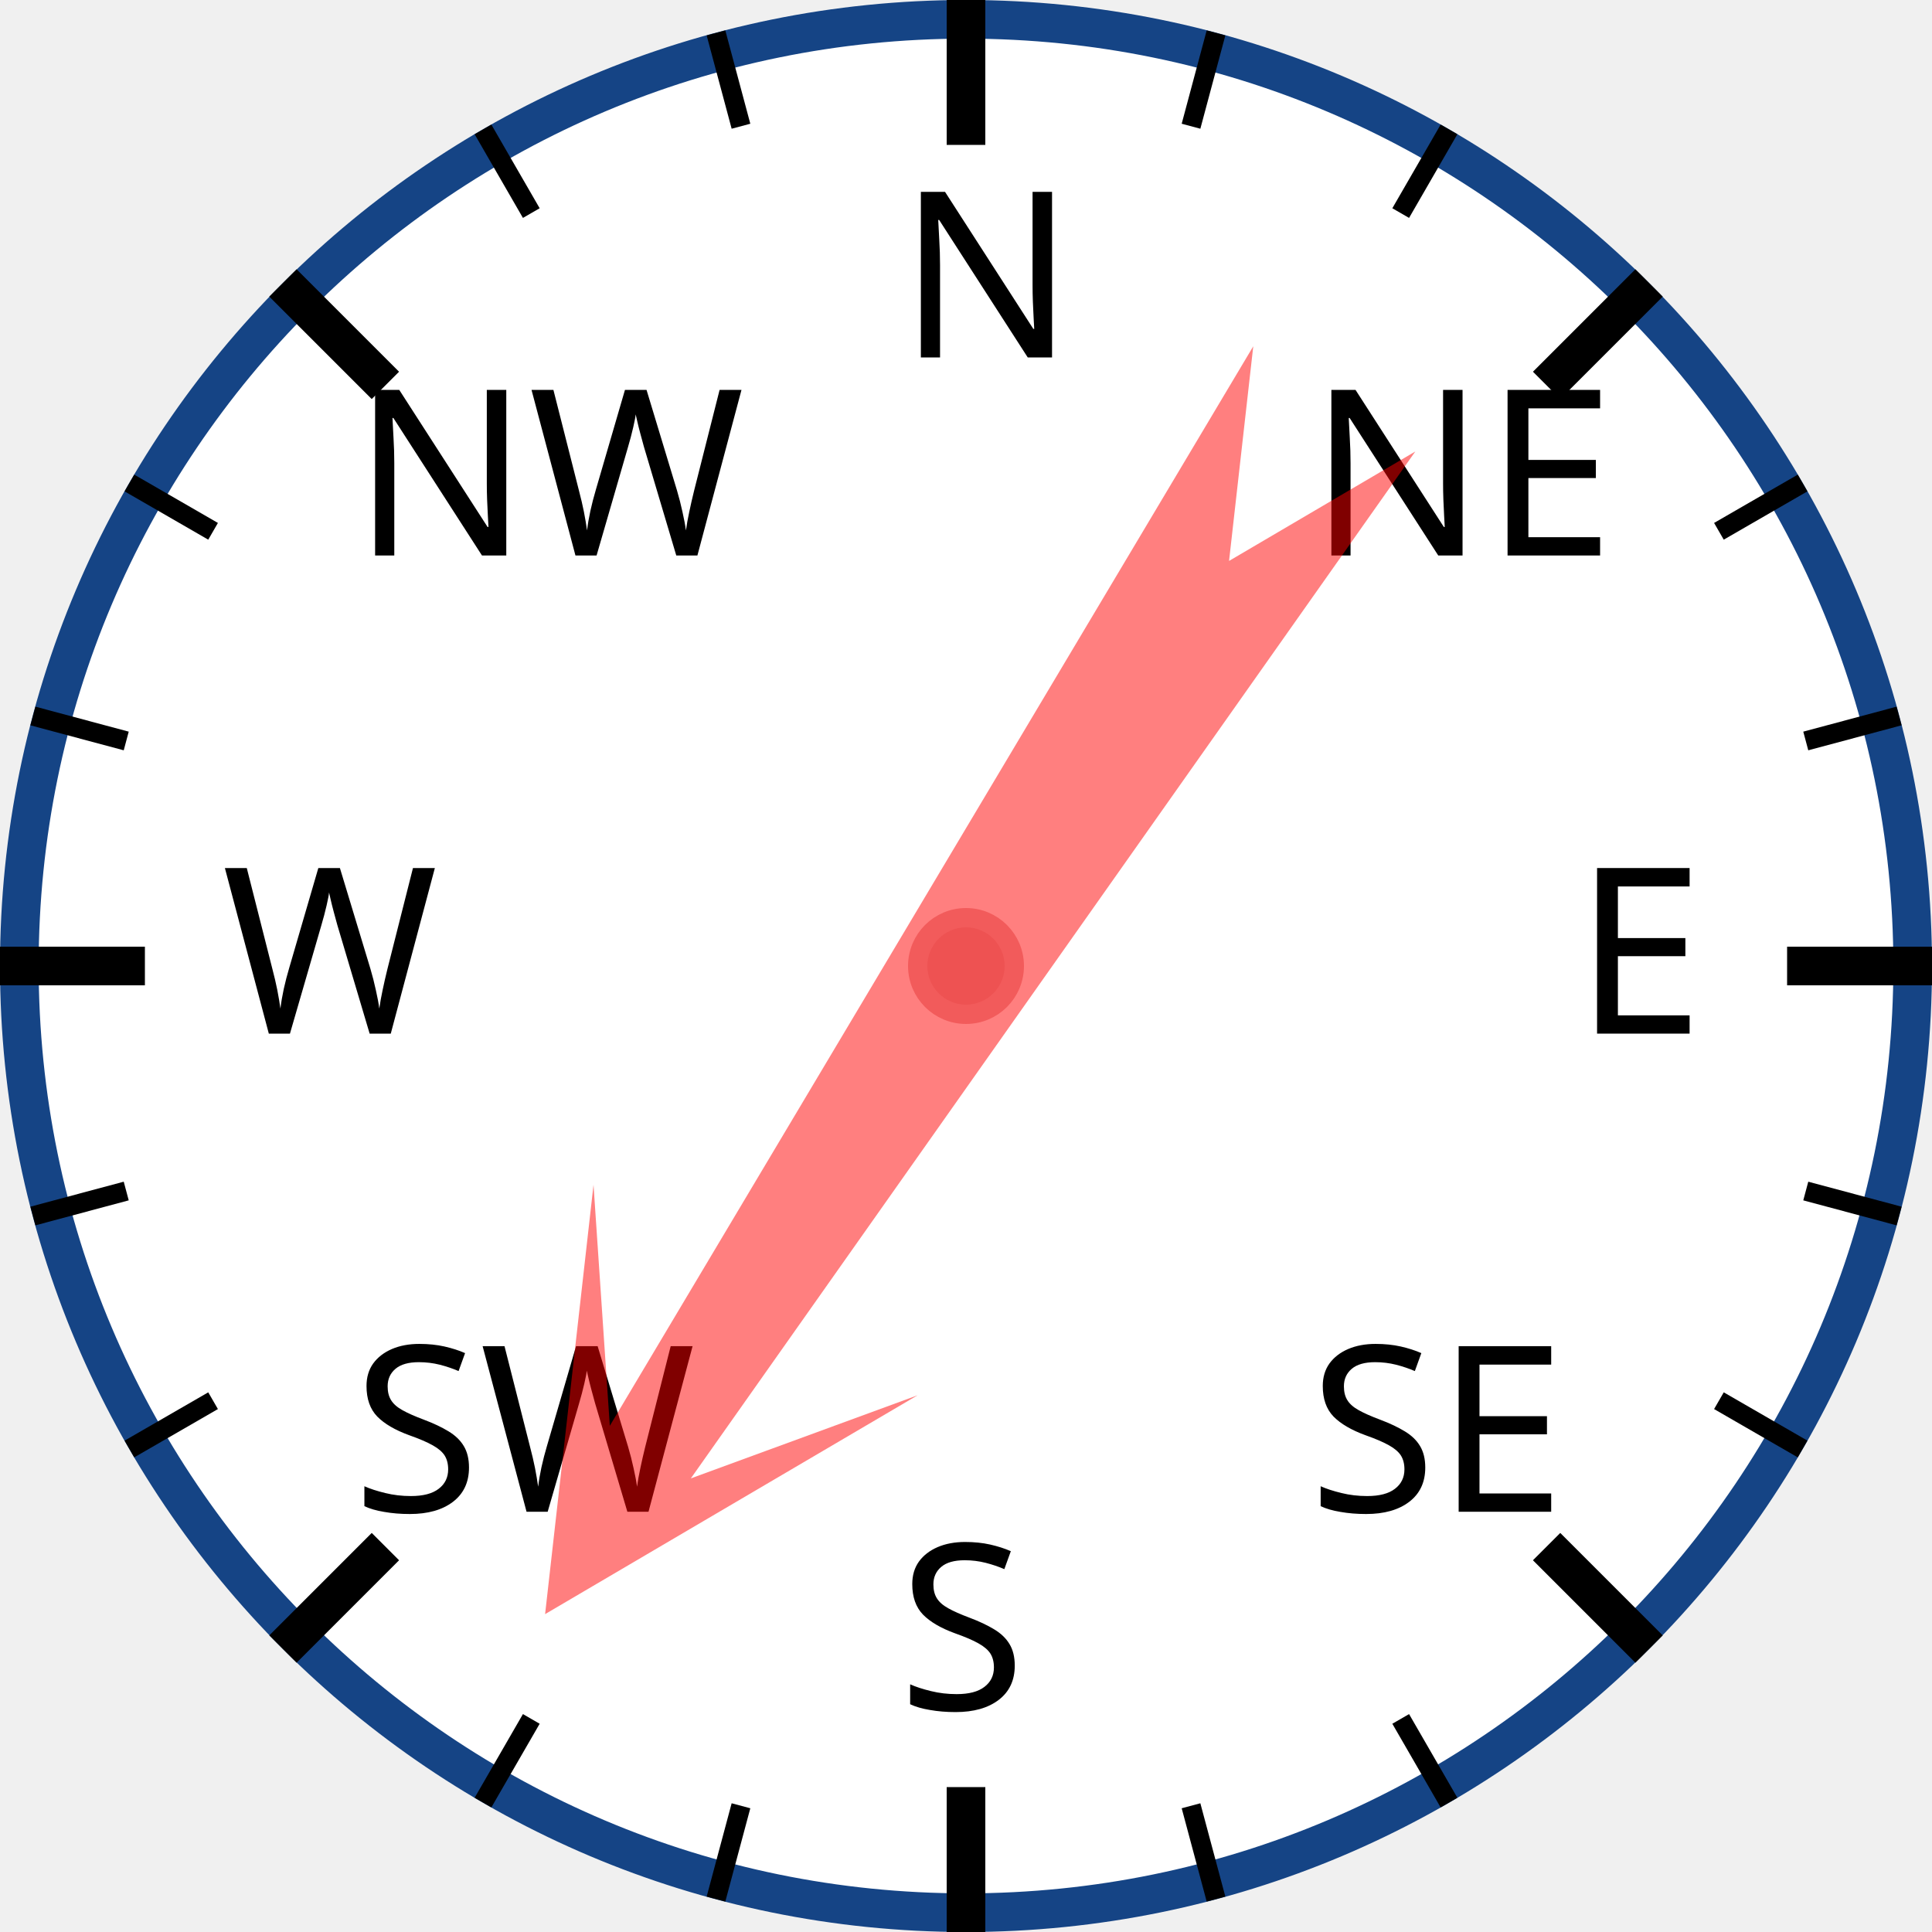
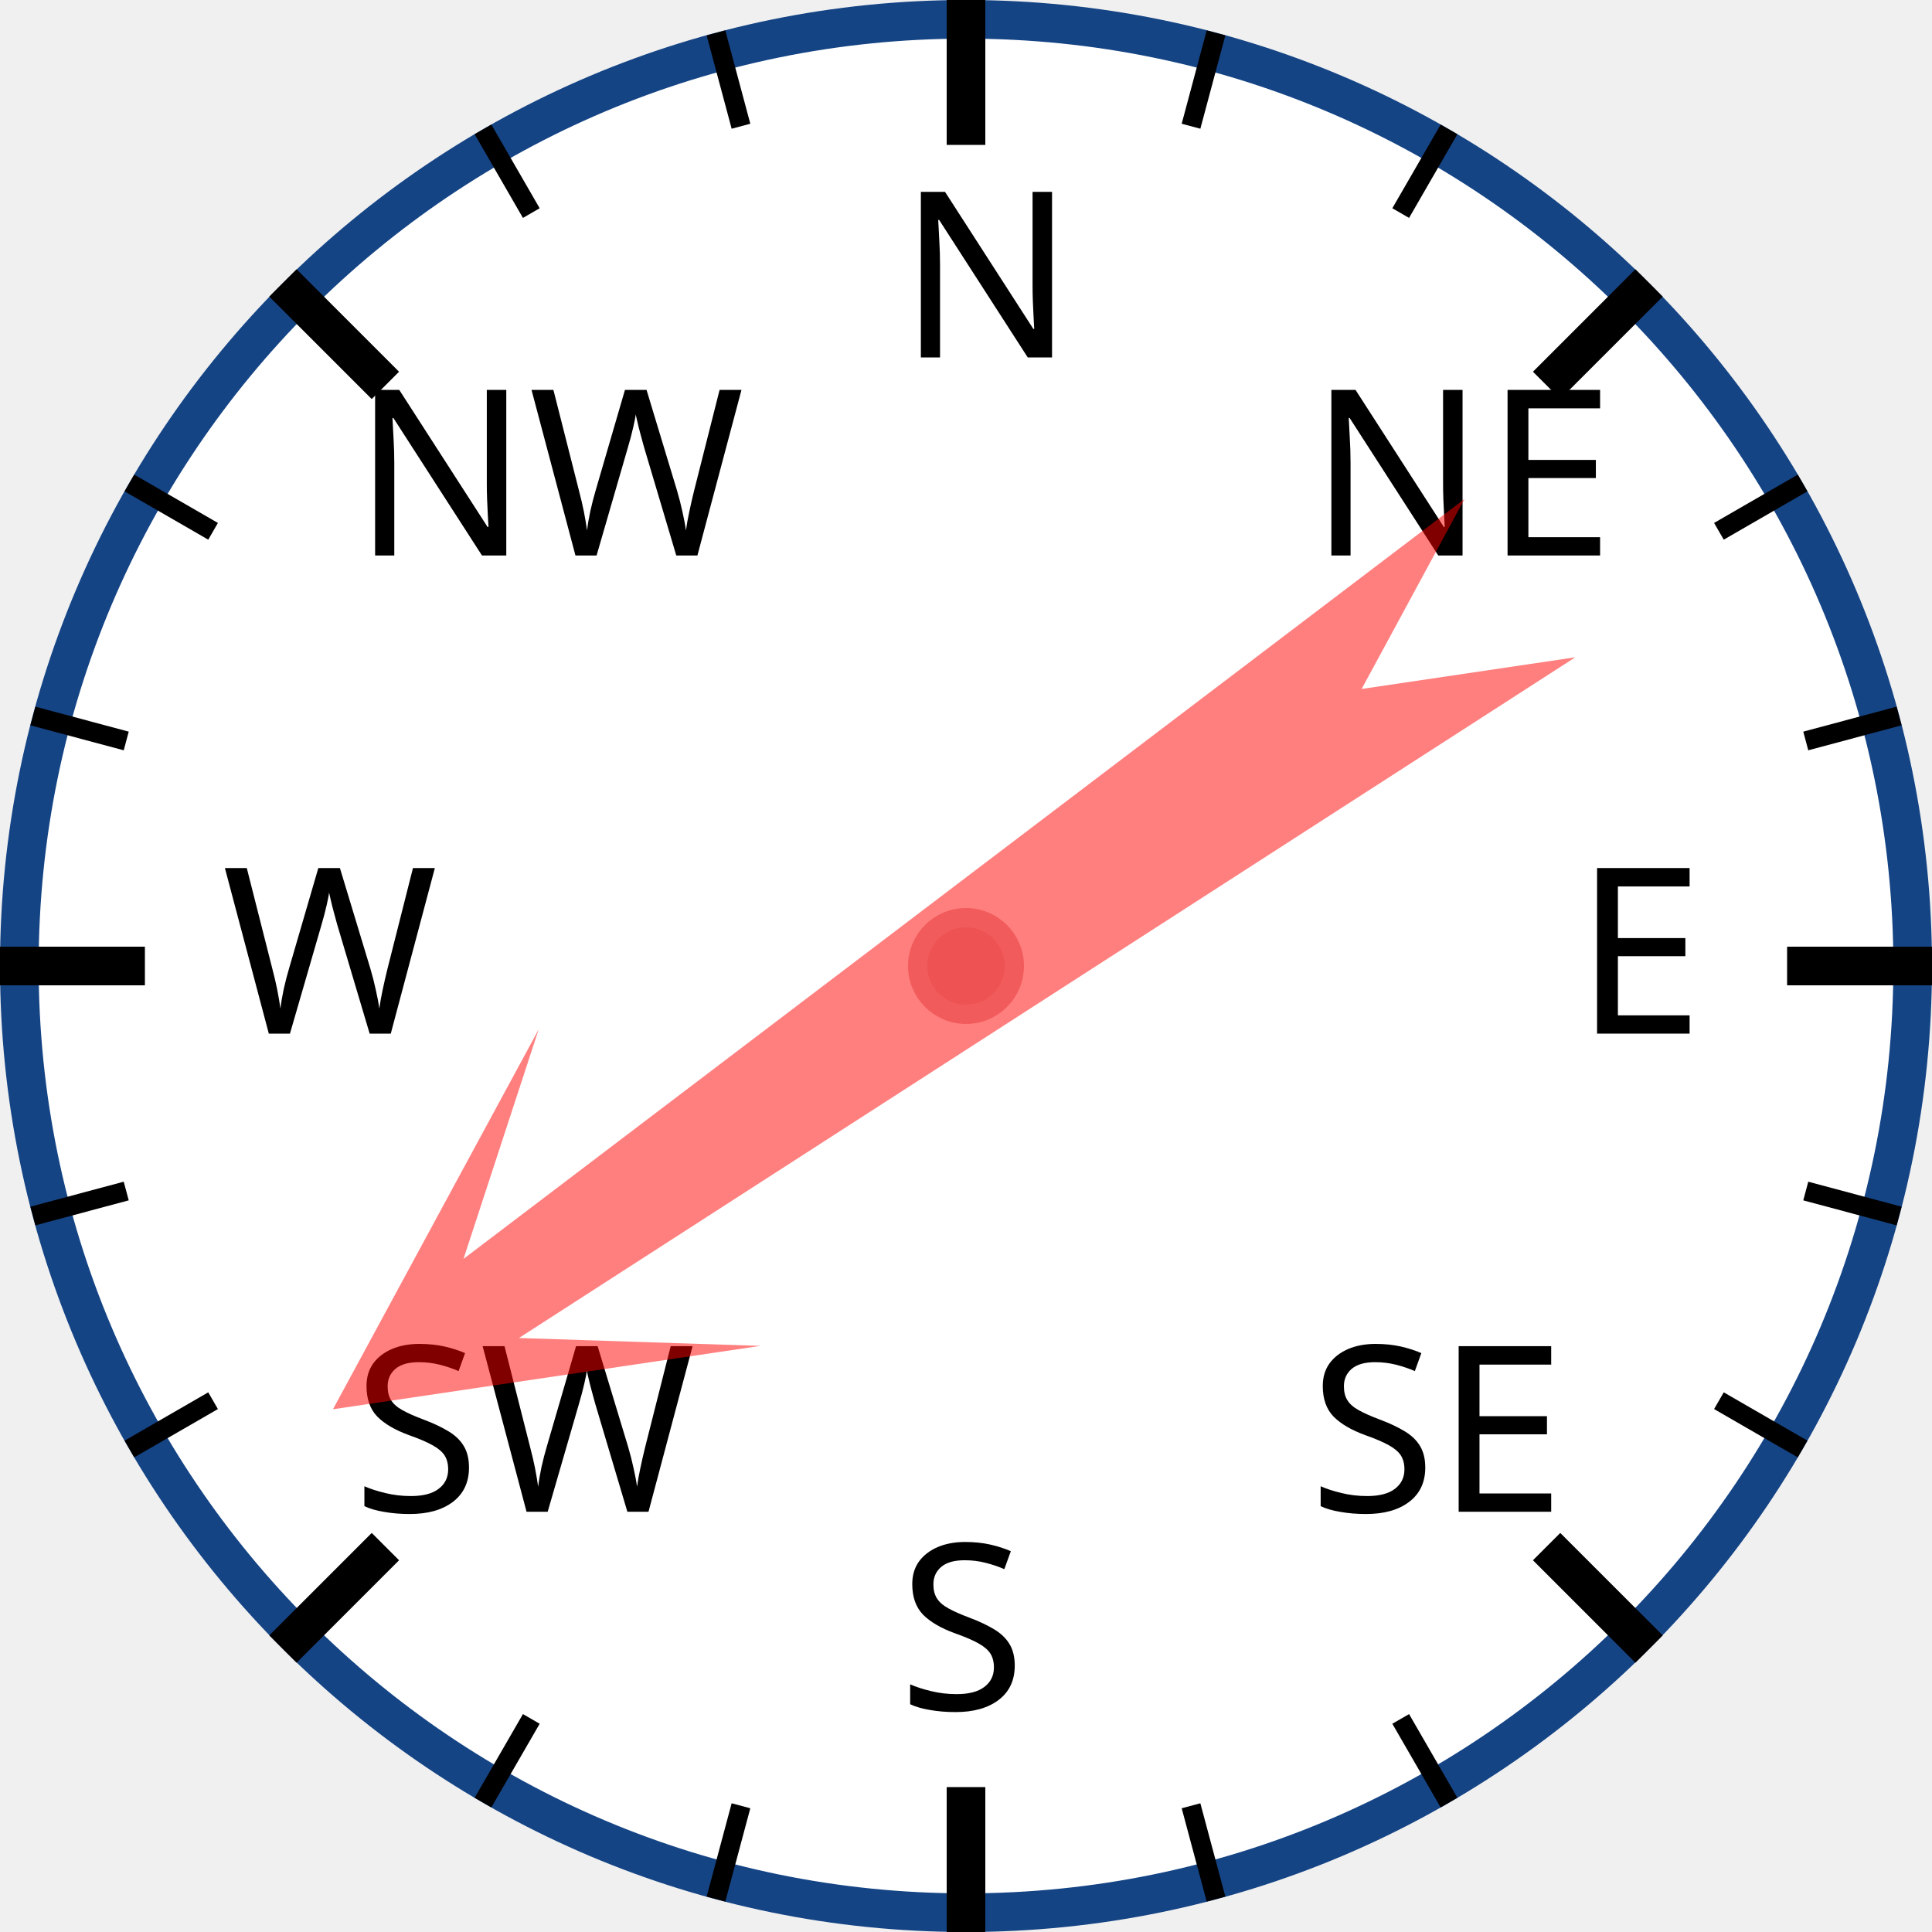
<svg xmlns="http://www.w3.org/2000/svg" width="120px" height="120px" viewBox="0 0 200 200">
  <circle cx="100" cy="100" r="98" style="fill: white; stroke: #154485; stroke-width: 4;" />
  <text x="93.0" y="37.0" style="font-family: sans-serif; font-size: 18pt;">N</text>
  <line x1="100.0" y1="0.0" x2="100.0" y2="15.0" style="stroke: black; stroke-width: 4;" />
  <line x1="74.118" y1="3.407" x2="76.706" y2="13.067" style="stroke: black; stroke-width: 2;" />
  <line x1="50" y1="13.397" x2="55" y2="22.058" style="stroke: black; stroke-width: 2;" />
  <text x="36.503" y="57.503" style="font-family: sans-serif; font-size: 18pt;">NW</text>
  <line x1="29.289" y1="29.289" x2="39.896" y2="39.896" style="stroke: black; stroke-width: 4;" />
  <line x1="13.397" y1="50" x2="22.058" y2="55" style="stroke: black; stroke-width: 2;" />
  <line x1="3.407" y1="74.118" x2="13.067" y2="76.706" style="stroke: black; stroke-width: 2;" />
  <text x="23.0" y="107.0" style="font-family: sans-serif; font-size: 18pt;">W</text>
  <line x1="0.0" y1="100.0" x2="15.0" y2="100.0" style="stroke: black; stroke-width: 4;" />
  <line x1="3.407" y1="125.882" x2="13.067" y2="123.294" style="stroke: black; stroke-width: 2;" />
  <line x1="13.397" y1="150" x2="22.058" y2="145" style="stroke: black; stroke-width: 2;" />
  <text x="36.503" y="156.497" style="font-family: sans-serif; font-size: 18pt;">SW</text>
  <line x1="29.289" y1="170.711" x2="39.896" y2="160.104" style="stroke: black; stroke-width: 4;" />
  <line x1="50" y1="186.603" x2="55" y2="177.942" style="stroke: black; stroke-width: 2;" />
  <line x1="74.118" y1="196.593" x2="76.706" y2="186.933" style="stroke: black; stroke-width: 2;" />
  <text x="93" y="177.0" style="font-family: sans-serif; font-size: 18pt;">S</text>
  <line x1="100" y1="200.0" x2="100" y2="185.0" style="stroke: black; stroke-width: 4;" />
  <line x1="125.882" y1="196.593" x2="123.294" y2="186.933" style="stroke: black; stroke-width: 2;" />
  <line x1="150.0" y1="186.603" x2="145.0" y2="177.942" style="stroke: black; stroke-width: 2;" />
  <text x="135.497" y="156.497" style="font-family: sans-serif; font-size: 18pt;">SE</text>
  <line x1="170.711" y1="170.711" x2="160.104" y2="160.104" style="stroke: black; stroke-width: 4;" />
  <line x1="186.603" y1="150" x2="177.942" y2="145" style="stroke: black; stroke-width: 2;" />
  <line x1="196.593" y1="125.882" x2="186.933" y2="123.294" style="stroke: black; stroke-width: 2;" />
  <text x="163.0" y="107" style="font-family: sans-serif; font-size: 18pt;">E</text>
  <line x1="200.0" y1="100" x2="185.0" y2="100" style="stroke: black; stroke-width: 4;" />
  <line x1="196.593" y1="74.118" x2="186.933" y2="76.706" style="stroke: black; stroke-width: 2;" />
  <line x1="186.603" y1="50" x2="177.942" y2="55" style="stroke: black; stroke-width: 2;" />
  <text x="135.497" y="57.503" style="font-family: sans-serif; font-size: 18pt;">NE</text>
  <line x1="170.711" y1="29.289" x2="160.104" y2="39.896" style="stroke: black; stroke-width: 4;" />
  <line x1="150" y1="13.397" x2="145" y2="22.058" style="stroke: black; stroke-width: 2;" />
  <line x1="125.882" y1="3.407" x2="123.294" y2="13.067" style="stroke: black; stroke-width: 2;" />
-   <polygon points="100 20 120 60 105 40 110 170 100 150 90 170 95 40 80 60" style="fill: red; fill-opacity: 0.5;" transform="rotate(213,100,100)" />
+   <polygon points="100 20 120 60 105 40 110 170 100 150 90 170 95 40 80 60" style="fill: red; fill-opacity: 0.5;" transform="rotate(235,100,100)" />
  <circle cx="100" cy="100" r="5" style="fill: #EE5252; stroke: #F25B5B; stroke-width: 2;" />
</svg>
